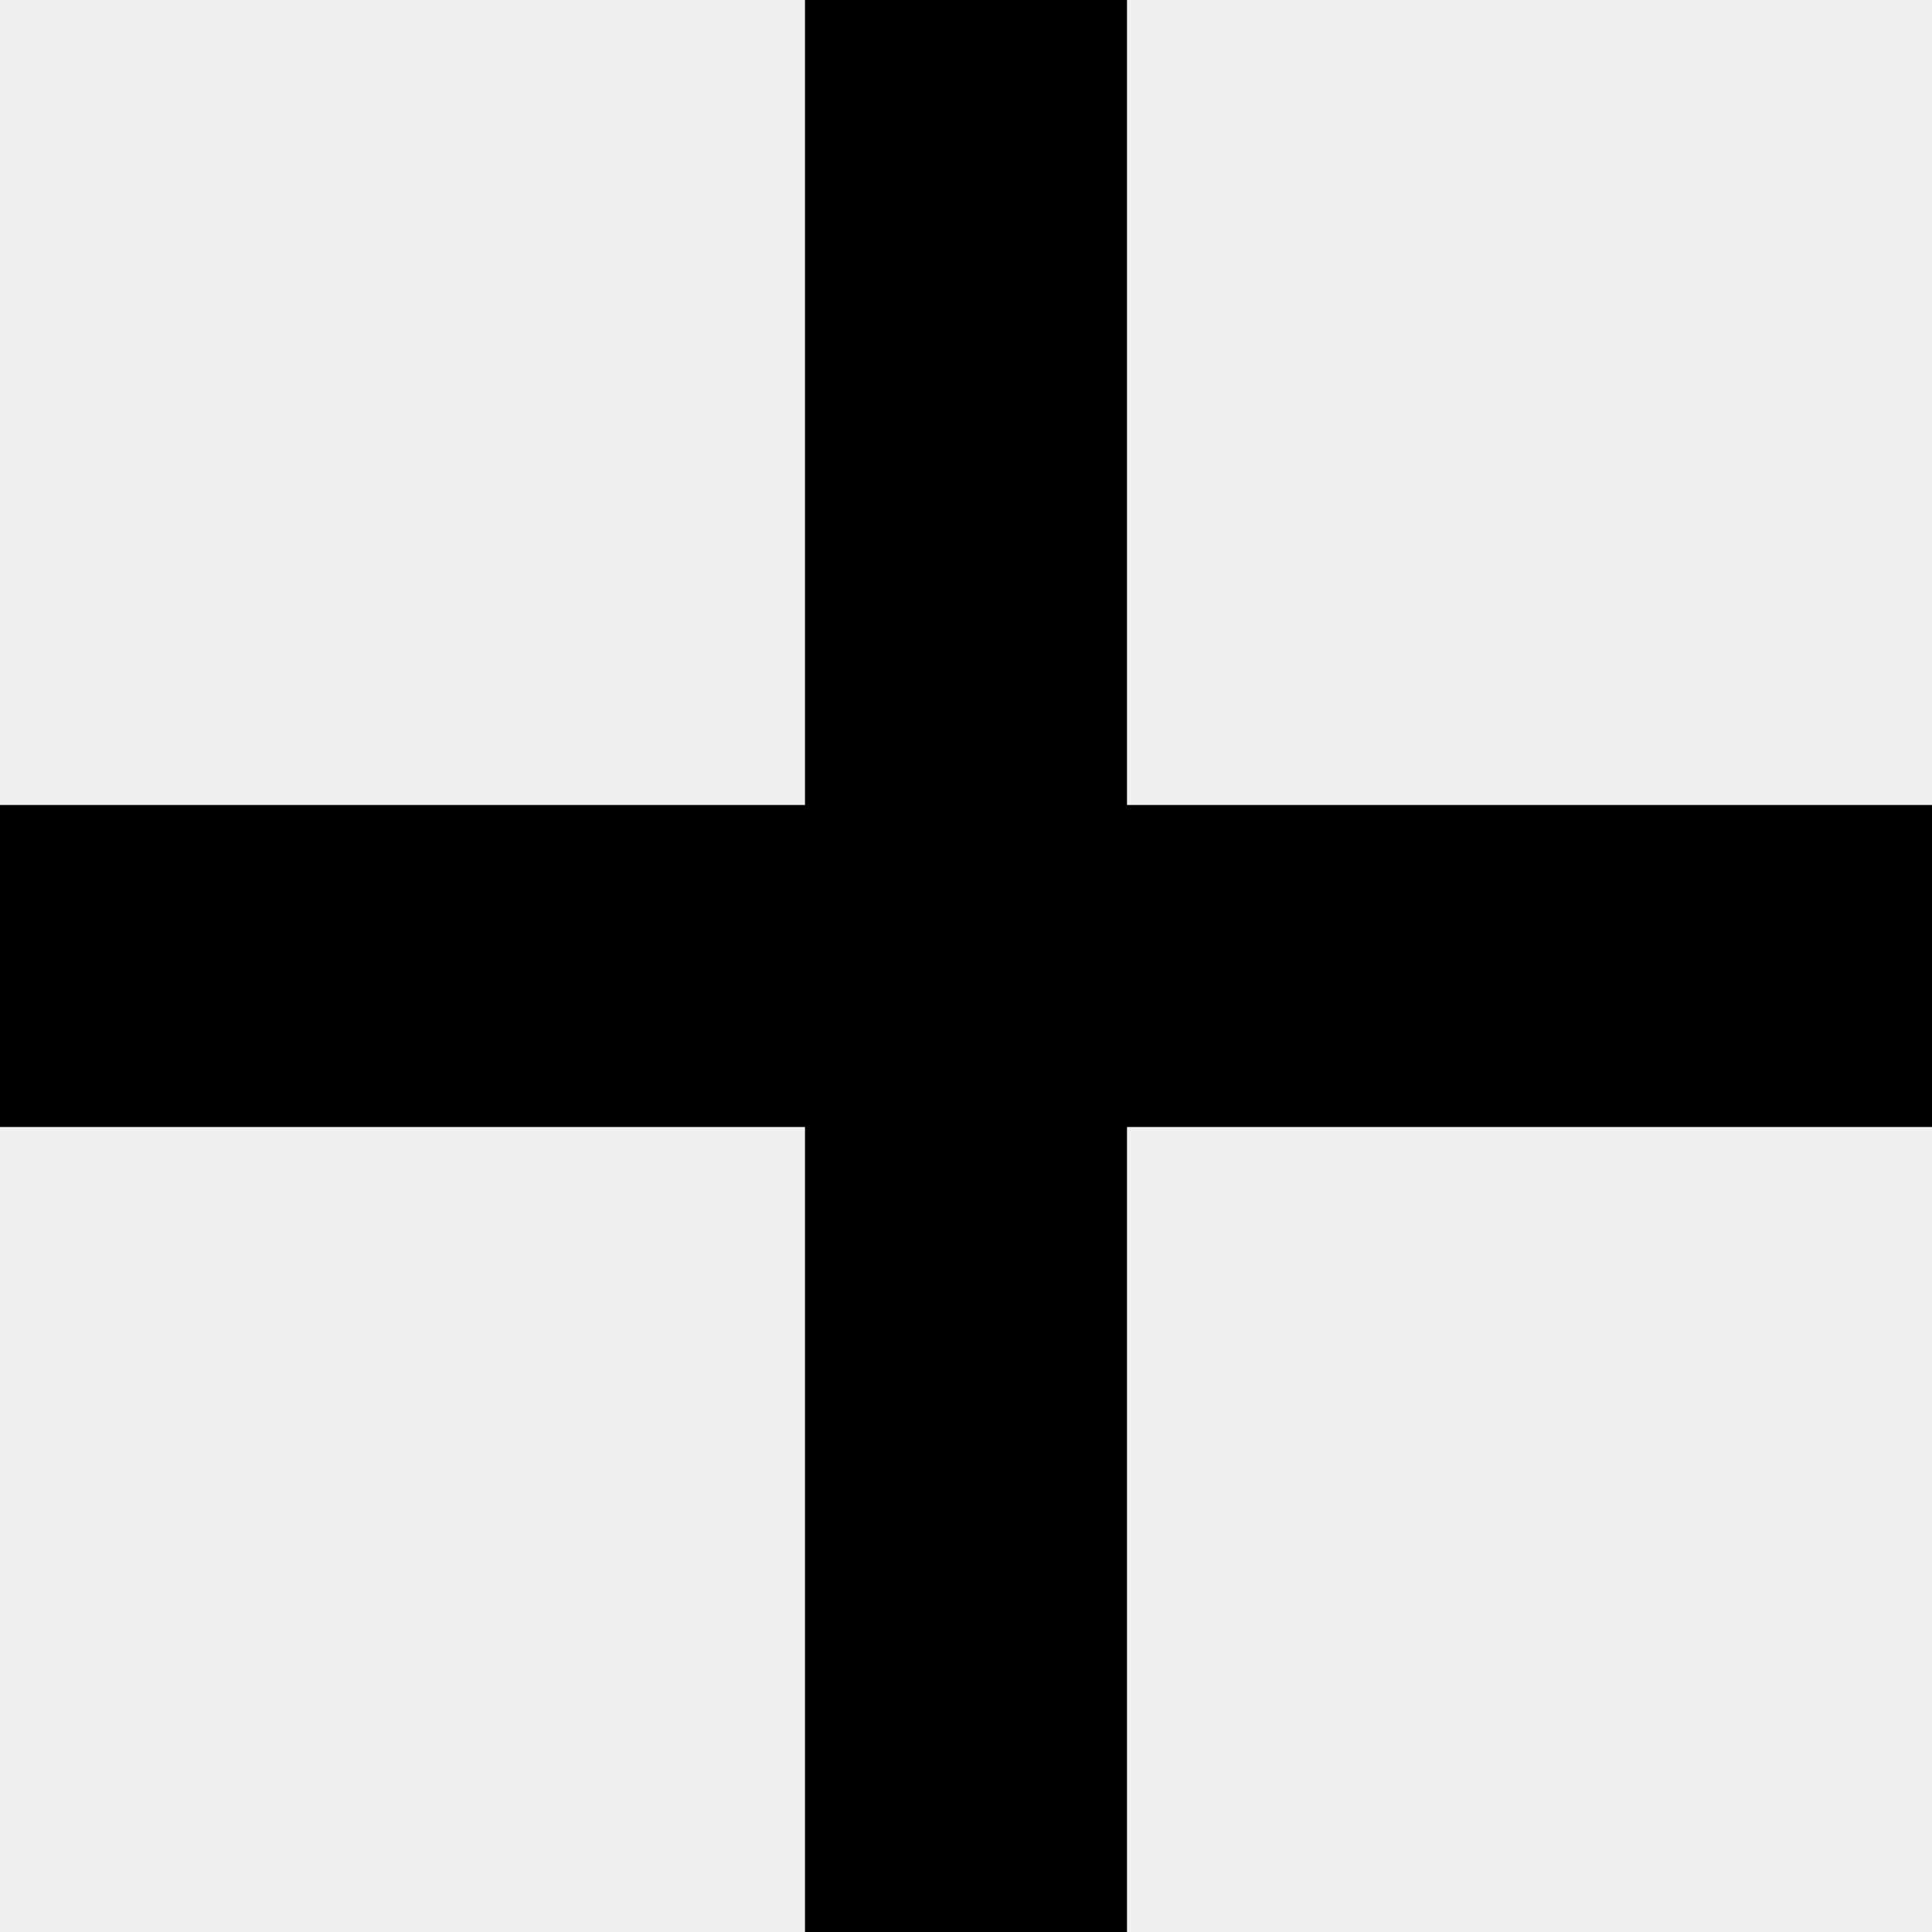
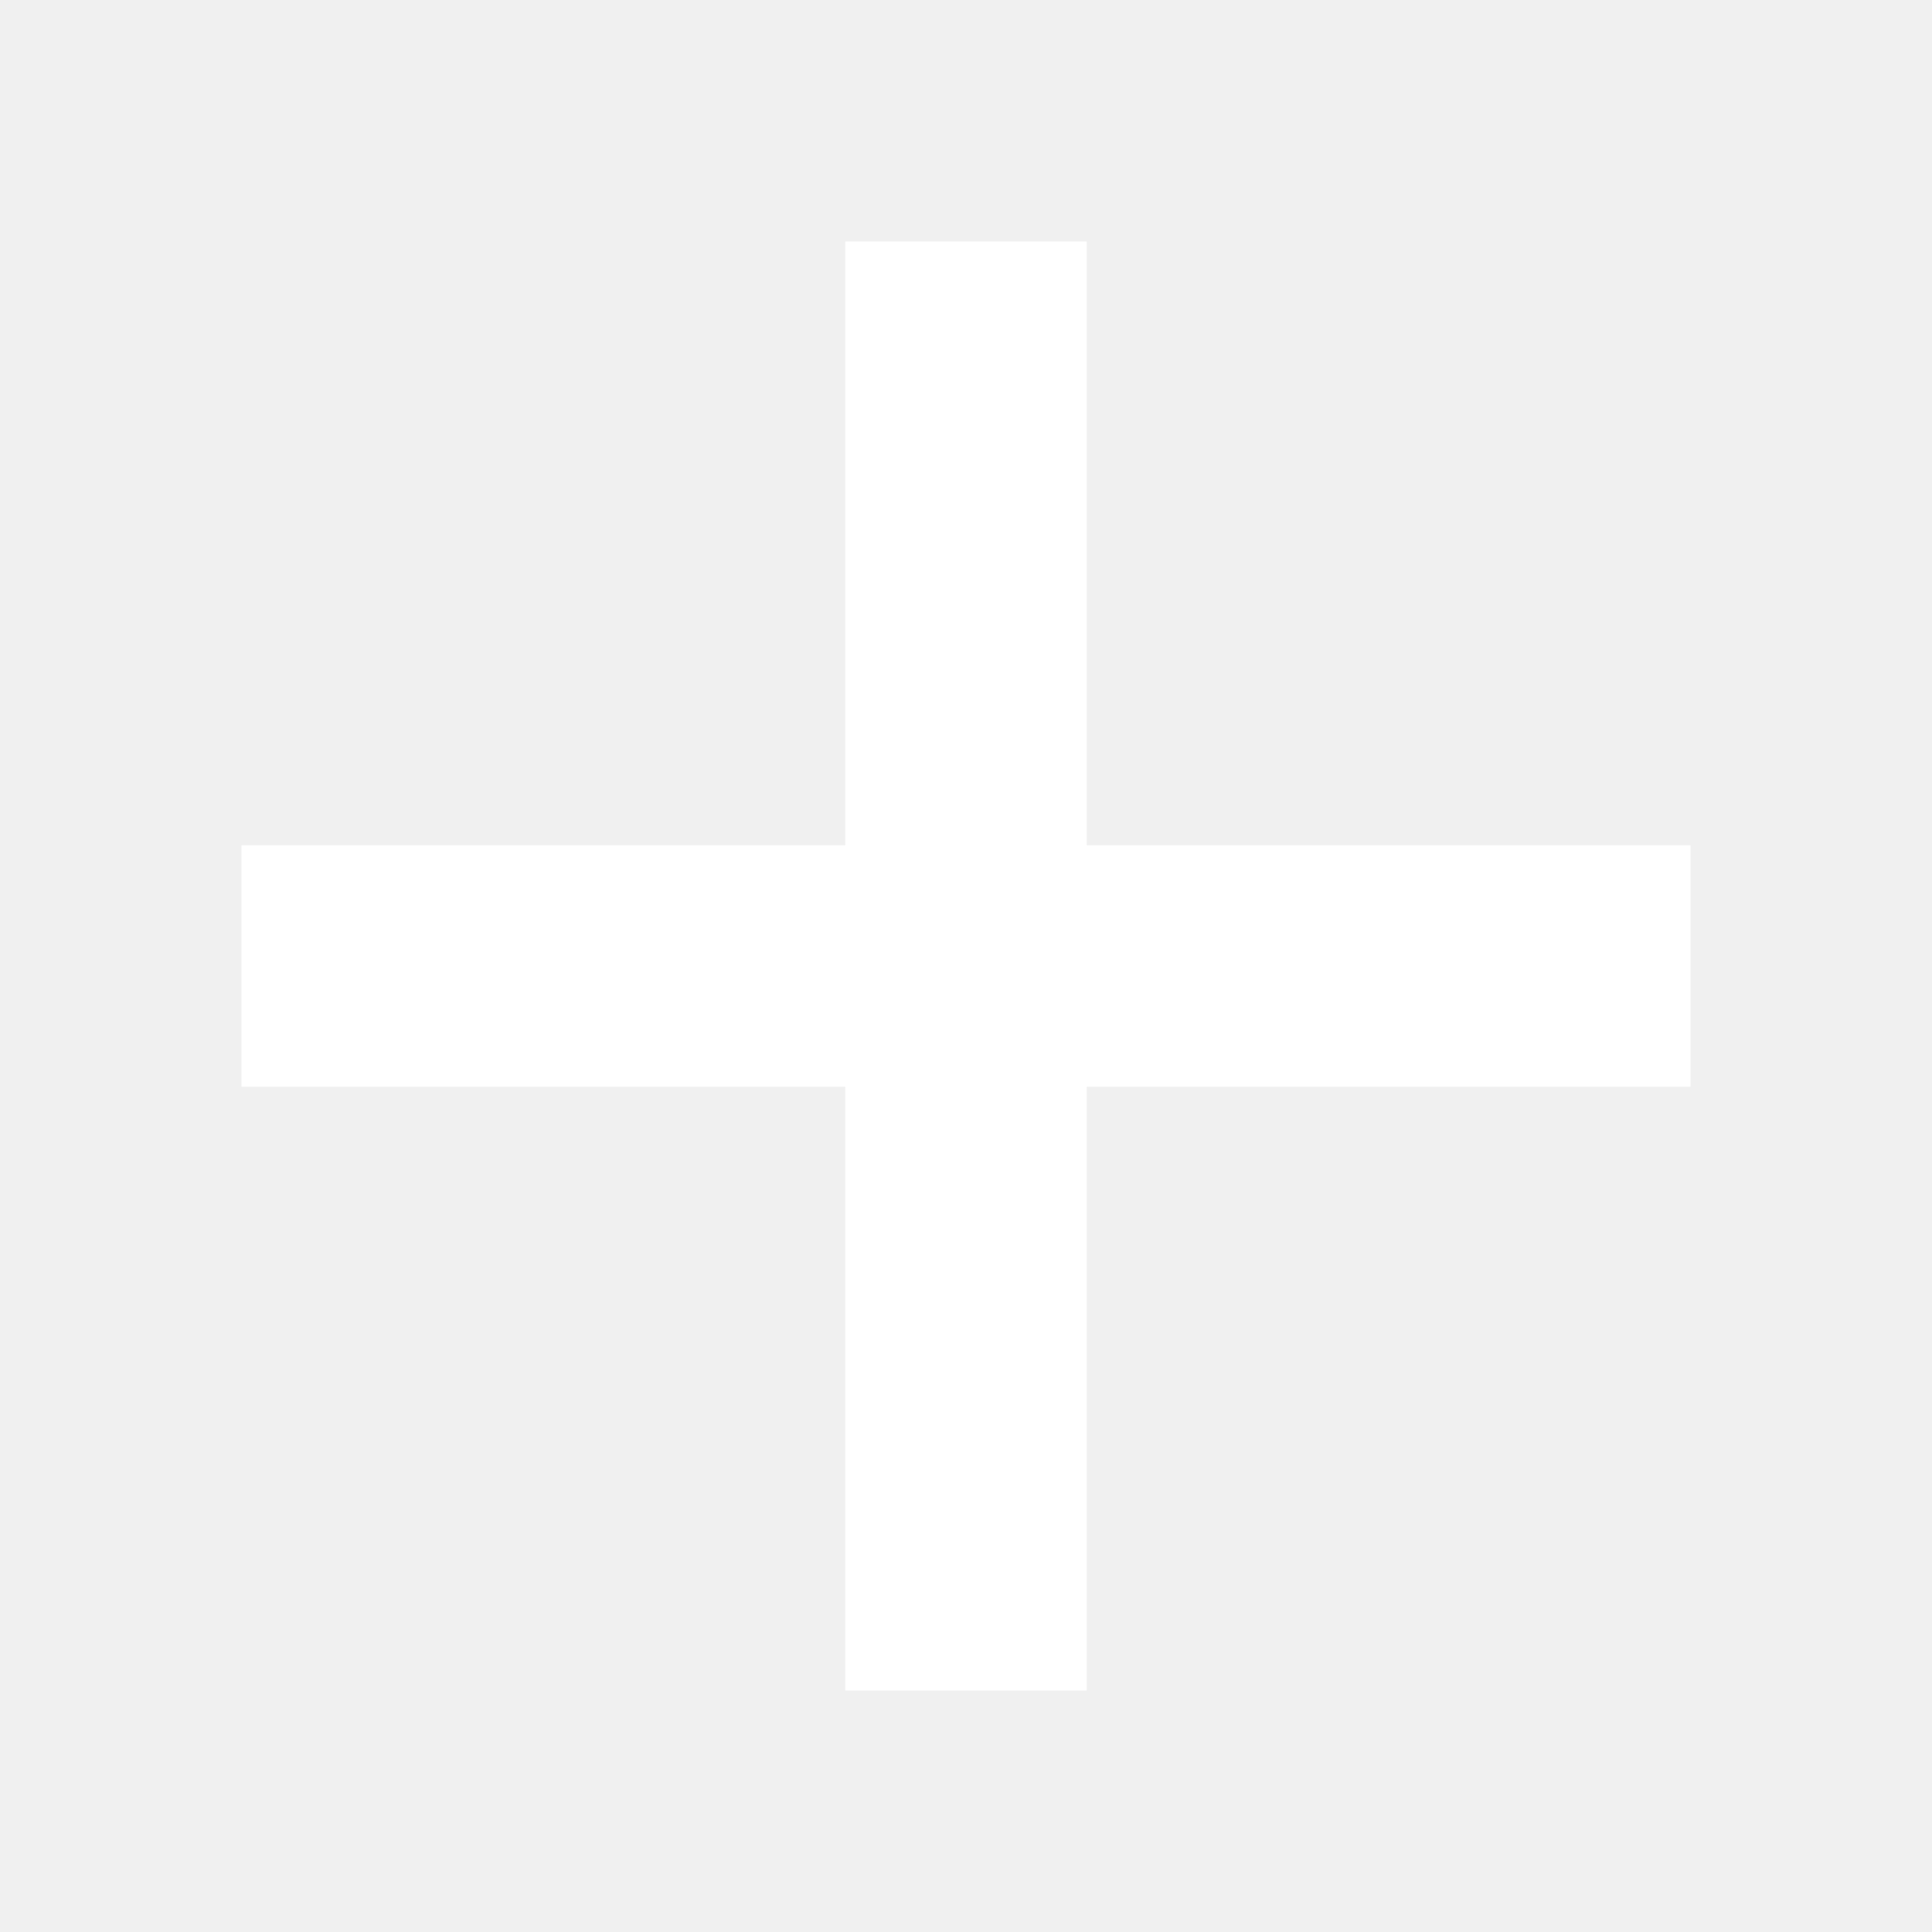
- <svg xmlns="http://www.w3.org/2000/svg" width="12" height="12" viewBox="0 0 12 12">
-   <path d="M12 7L7 7V12L5 12V7L0 7V5L5 5V0L7 0V5L12 5 12 7Z" fill="currentColor" />
+ <svg xmlns="http://www.w3.org/2000/svg" width="16" height="16" viewBox="0 0 16 16" fill="none">
+   <path d="M14 9L9 9V14L7 14V9L2 9V7L7 7V2L9 2V7L14 7 14 9Z" fill="white" />
</svg>
